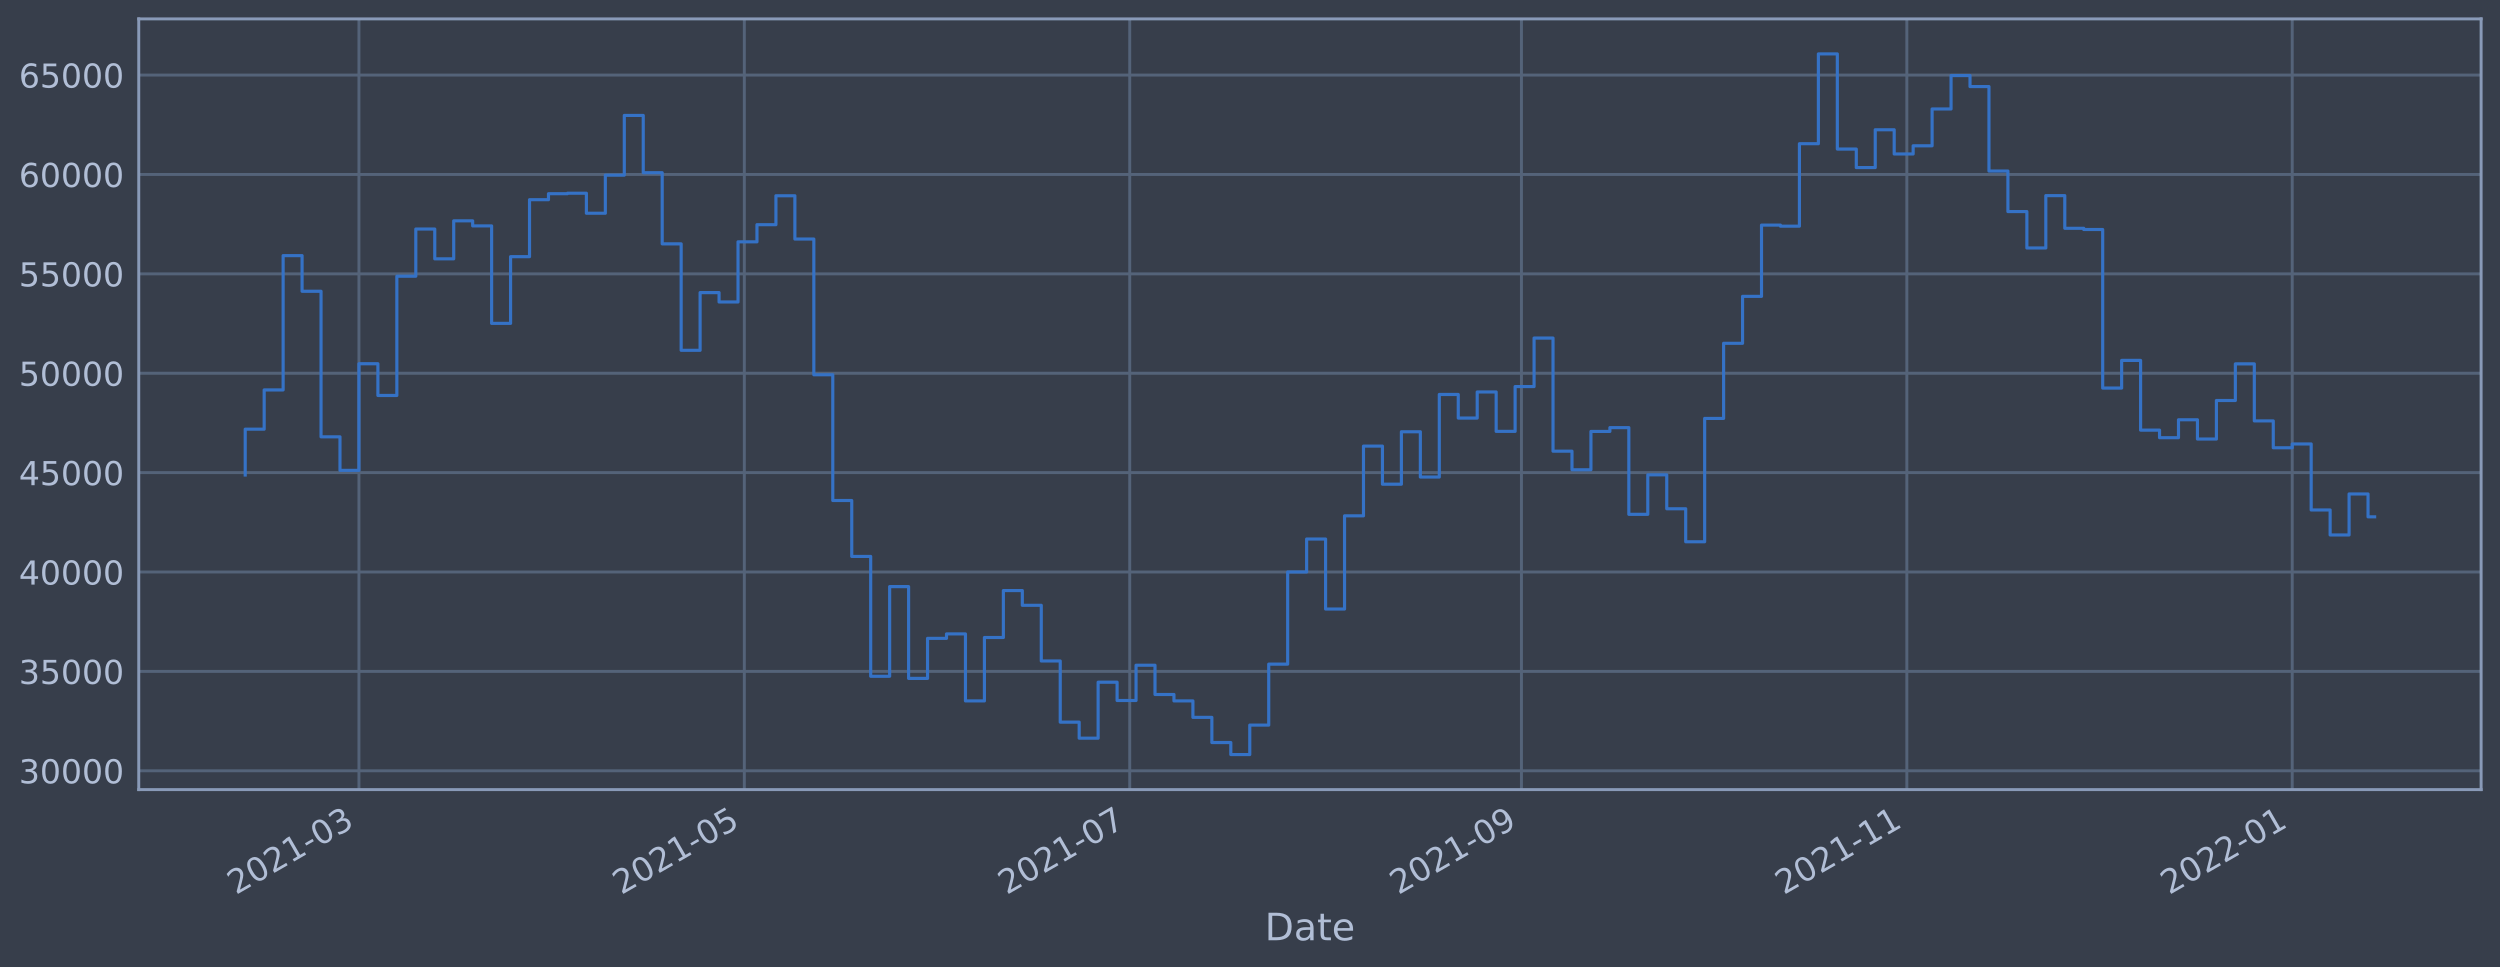
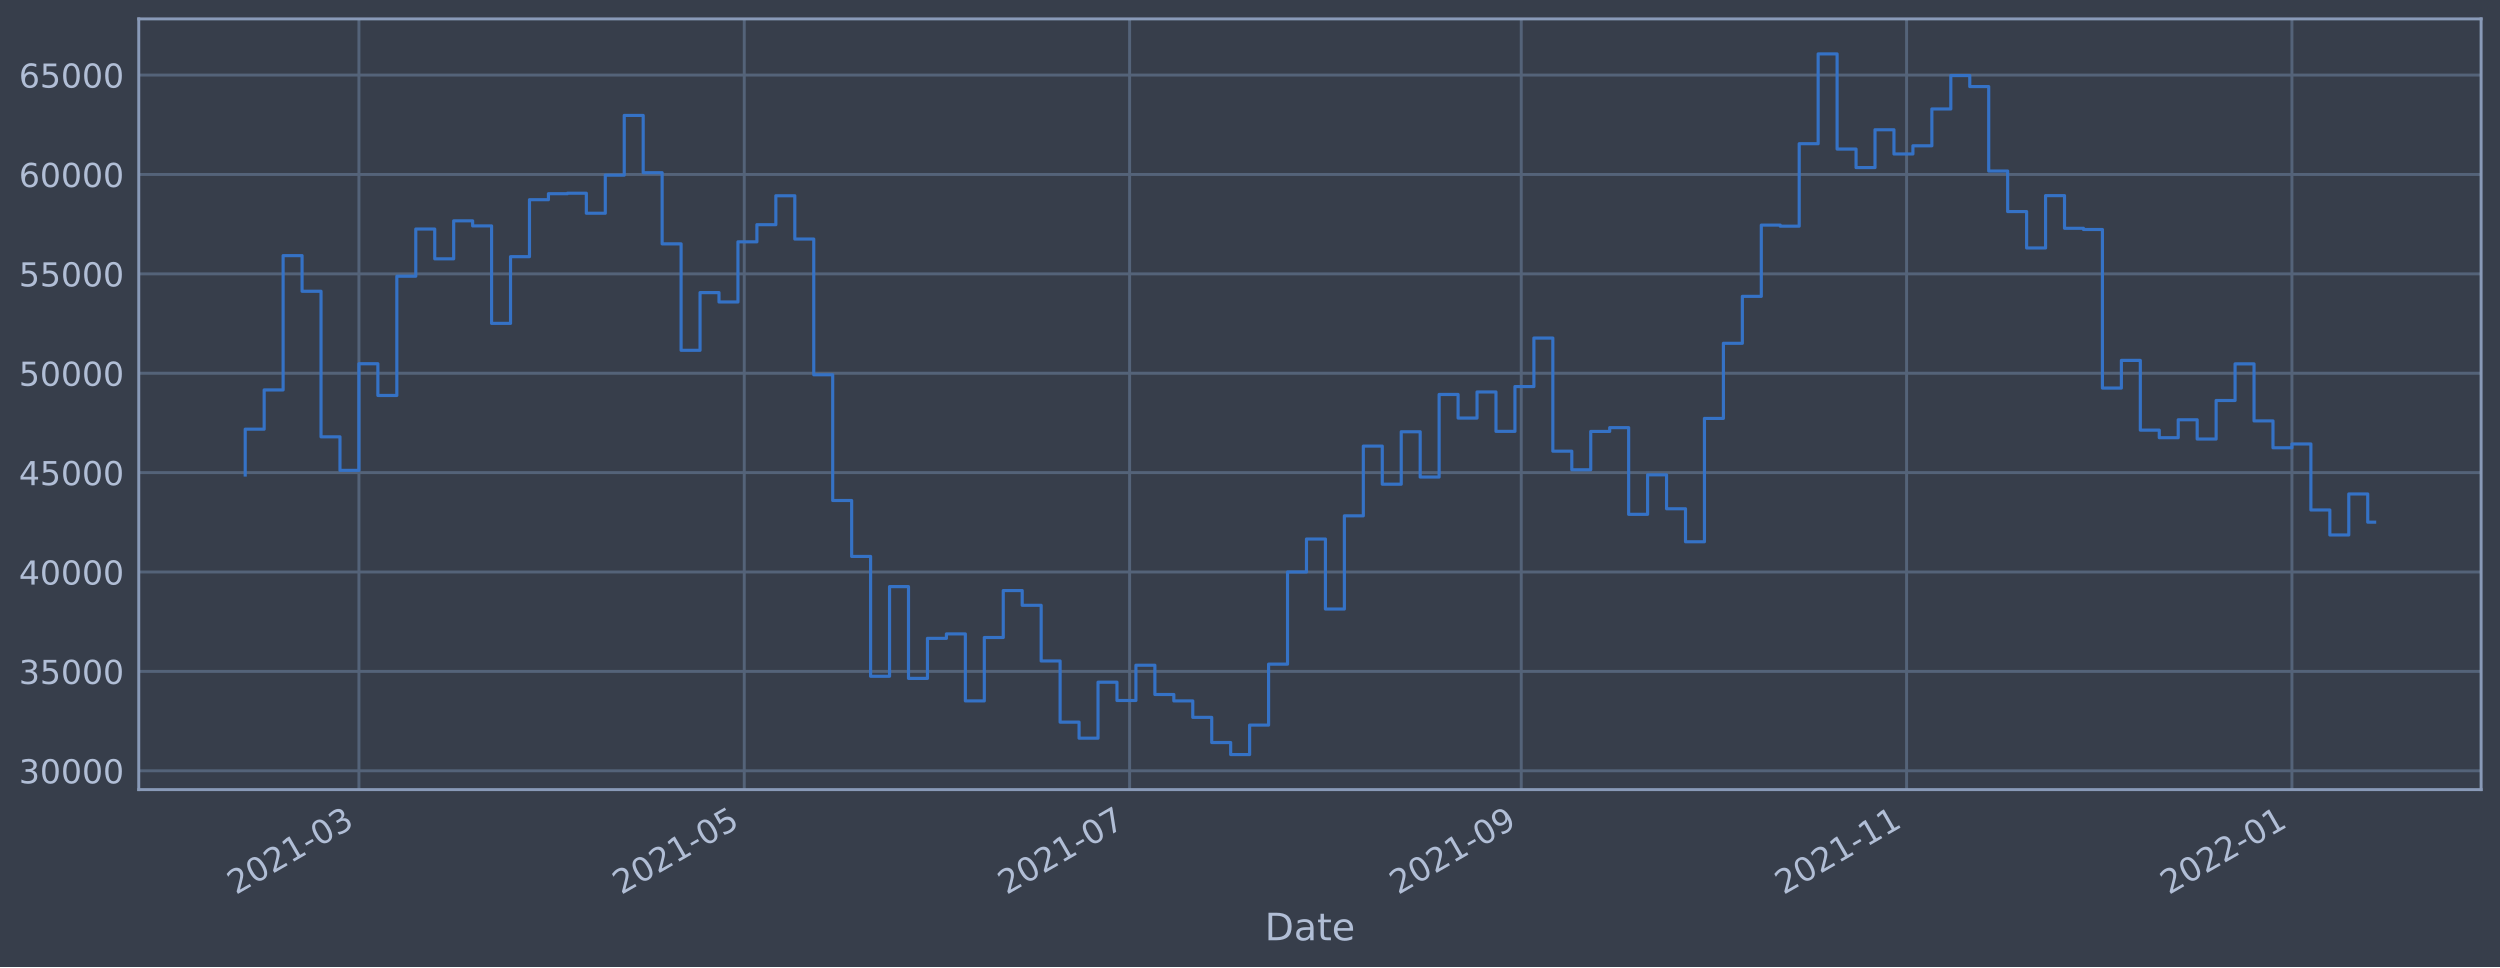
<svg xmlns="http://www.w3.org/2000/svg" xmlns:xlink="http://www.w3.org/1999/xlink" width="952.884pt" height="368.58pt" viewBox="0 0 952.884 368.58" version="1.1">
  <defs>
    <style type="text/css">*{stroke-linejoin: round; stroke-linecap: butt}</style>
  </defs>
  <g id="figure_1">
    <g id="patch_1">
      <path d="M 0 368.58  L 952.884 368.58  L 952.884 0  L 0 0  z " style="fill: #373e4b" />
    </g>
    <g id="axes_1">
      <g id="patch_2">
        <path d="M 52.884 300.96  L 945.684 300.96  L 945.684 7.2  L 52.884 7.2  z " style="fill: #373e4b" />
      </g>
      <g id="matplotlib.axis_1">
        <g id="xtick_1">
          <g id="line2d_1">
-             <path d="M 136.811 300.96  L 136.811 7.2  " clip-path="url(#p85d68b1b14)" style="fill: none; stroke: #546379; stroke-width: 1.12; stroke-linecap: square" />
+             <path d="M 136.805 300.96  L 136.805 7.2  " clip-path="url(#p5dc97337ce)" style="fill: none; stroke: #546379; stroke-width: 1.12; stroke-linecap: square" />
          </g>
          <g id="line2d_2" />
          <g id="text_1">
-             <g style="fill: #b1bed6" transform="translate(89.90798 341.1745)rotate(-30)scale(0.126 -0.126)">
+             <g style="fill: #b1bed6" transform="translate(89.90182 341.1745)rotate(-30)scale(0.126 -0.126)">
              <defs>
                <path id="DejaVuSans-32" d="M 1228 531  L 3431 531  L 3431 0  L 469 0  L 469 531  Q 828 903 1448 1529  Q 2069 2156 2228 2338  Q 2531 2678 2651 2914  Q 2772 3150 2772 3378  Q 2772 3750 2511 3984  Q 2250 4219 1831 4219  Q 1534 4219 1204 4116  Q 875 4013 500 3803  L 500 4441  Q 881 4594 1212 4672  Q 1544 4750 1819 4750  Q 2544 4750 2975 4387  Q 3406 4025 3406 3419  Q 3406 3131 3298 2873  Q 3191 2616 2906 2266  Q 2828 2175 2409 1742  Q 1991 1309 1228 531  z " transform="scale(0.015625)" />
                <path id="DejaVuSans-30" d="M 2034 4250  Q 1547 4250 1301 3770  Q 1056 3291 1056 2328  Q 1056 1369 1301 889  Q 1547 409 2034 409  Q 2525 409 2770 889  Q 3016 1369 3016 2328  Q 3016 3291 2770 3770  Q 2525 4250 2034 4250  z M 2034 4750  Q 2819 4750 3233 4129  Q 3647 3509 3647 2328  Q 3647 1150 3233 529  Q 2819 -91 2034 -91  Q 1250 -91 836 529  Q 422 1150 422 2328  Q 422 3509 836 4129  Q 1250 4750 2034 4750  z " transform="scale(0.015625)" />
                <path id="DejaVuSans-31" d="M 794 531  L 1825 531  L 1825 4091  L 703 3866  L 703 4441  L 1819 4666  L 2450 4666  L 2450 531  L 3481 531  L 3481 0  L 794 0  L 794 531  z " transform="scale(0.015625)" />
                <path id="DejaVuSans-2d" d="M 313 2009  L 1997 2009  L 1997 1497  L 313 1497  L 313 2009  z " transform="scale(0.015625)" />
                <path id="DejaVuSans-33" d="M 2597 2516  Q 3050 2419 3304 2112  Q 3559 1806 3559 1356  Q 3559 666 3084 287  Q 2609 -91 1734 -91  Q 1441 -91 1130 -33  Q 819 25 488 141  L 488 750  Q 750 597 1062 519  Q 1375 441 1716 441  Q 2309 441 2620 675  Q 2931 909 2931 1356  Q 2931 1769 2642 2001  Q 2353 2234 1838 2234  L 1294 2234  L 1294 2753  L 1863 2753  Q 2328 2753 2575 2939  Q 2822 3125 2822 3475  Q 2822 3834 2567 4026  Q 2313 4219 1838 4219  Q 1578 4219 1281 4162  Q 984 4106 628 3988  L 628 4550  Q 988 4650 1302 4700  Q 1616 4750 1894 4750  Q 2613 4750 3031 4423  Q 3450 4097 3450 3541  Q 3450 3153 3228 2886  Q 3006 2619 2597 2516  z " transform="scale(0.015625)" />
              </defs>
              <use xlink:href="#DejaVuSans-32" />
              <use xlink:href="#DejaVuSans-30" x="63.623" />
              <use xlink:href="#DejaVuSans-32" x="127.246" />
              <use xlink:href="#DejaVuSans-31" x="190.869" />
              <use xlink:href="#DejaVuSans-2d" x="254.492" />
              <use xlink:href="#DejaVuSans-30" x="290.576" />
              <use xlink:href="#DejaVuSans-33" x="354.199" />
            </g>
          </g>
        </g>
        <g id="xtick_2">
          <g id="line2d_3">
-             <path d="M 283.705 300.96  L 283.705 7.2  " clip-path="url(#p85d68b1b14)" style="fill: none; stroke: #546379; stroke-width: 1.12; stroke-linecap: square" />
+             <path d="M 283.678 300.96  L 283.678 7.2  " clip-path="url(#p5dc97337ce)" style="fill: none; stroke: #546379; stroke-width: 1.12; stroke-linecap: square" />
          </g>
          <g id="line2d_4" />
          <g id="text_2">
-             <g style="fill: #b1bed6" transform="translate(236.8017 341.1745)rotate(-30)scale(0.126 -0.126)">
+             <g style="fill: #b1bed6" transform="translate(236.7747 341.1745)rotate(-30)scale(0.126 -0.126)">
              <defs>
                <path id="DejaVuSans-35" d="M 691 4666  L 3169 4666  L 3169 4134  L 1269 4134  L 1269 2991  Q 1406 3038 1543 3061  Q 1681 3084 1819 3084  Q 2600 3084 3056 2656  Q 3513 2228 3513 1497  Q 3513 744 3044 326  Q 2575 -91 1722 -91  Q 1428 -91 1123 -41  Q 819 9 494 109  L 494 744  Q 775 591 1075 516  Q 1375 441 1709 441  Q 2250 441 2565 725  Q 2881 1009 2881 1497  Q 2881 1984 2565 2268  Q 2250 2553 1709 2553  Q 1456 2553 1204 2497  Q 953 2441 691 2322  L 691 4666  z " transform="scale(0.015625)" />
              </defs>
              <use xlink:href="#DejaVuSans-32" />
              <use xlink:href="#DejaVuSans-30" x="63.623" />
              <use xlink:href="#DejaVuSans-32" x="127.246" />
              <use xlink:href="#DejaVuSans-31" x="190.869" />
              <use xlink:href="#DejaVuSans-2d" x="254.492" />
              <use xlink:href="#DejaVuSans-30" x="290.576" />
              <use xlink:href="#DejaVuSans-35" x="354.199" />
            </g>
          </g>
        </g>
        <g id="xtick_3">
          <g id="line2d_5">
-             <path d="M 430.599 300.96  L 430.599 7.2  " clip-path="url(#p85d68b1b14)" style="fill: none; stroke: #546379; stroke-width: 1.12; stroke-linecap: square" />
+             <path d="M 430.551 300.96  L 430.551 7.2  " clip-path="url(#p5dc97337ce)" style="fill: none; stroke: #546379; stroke-width: 1.12; stroke-linecap: square" />
          </g>
          <g id="line2d_6" />
          <g id="text_3">
-             <g style="fill: #b1bed6" transform="translate(383.6954 341.1745)rotate(-30)scale(0.126 -0.126)">
+             <g style="fill: #b1bed6" transform="translate(383.6475 341.1745)rotate(-30)scale(0.126 -0.126)">
              <defs>
                <path id="DejaVuSans-37" d="M 525 4666  L 3525 4666  L 3525 4397  L 1831 0  L 1172 0  L 2766 4134  L 525 4134  L 525 4666  z " transform="scale(0.015625)" />
              </defs>
              <use xlink:href="#DejaVuSans-32" />
              <use xlink:href="#DejaVuSans-30" x="63.623" />
              <use xlink:href="#DejaVuSans-32" x="127.246" />
              <use xlink:href="#DejaVuSans-31" x="190.869" />
              <use xlink:href="#DejaVuSans-2d" x="254.492" />
              <use xlink:href="#DejaVuSans-30" x="290.576" />
              <use xlink:href="#DejaVuSans-37" x="354.199" />
            </g>
          </g>
        </g>
        <g id="xtick_4">
          <g id="line2d_7">
-             <path d="M 579.901 300.96  L 579.901 7.2  " clip-path="url(#p85d68b1b14)" style="fill: none; stroke: #546379; stroke-width: 1.12; stroke-linecap: square" />
+             <path d="M 579.831 300.96  L 579.831 7.2  " clip-path="url(#p5dc97337ce)" style="fill: none; stroke: #546379; stroke-width: 1.12; stroke-linecap: square" />
          </g>
          <g id="line2d_8" />
          <g id="text_4">
-             <g style="fill: #b1bed6" transform="translate(532.9973 341.1745)rotate(-30)scale(0.126 -0.126)">
+             <g style="fill: #b1bed6" transform="translate(532.9281 341.1745)rotate(-30)scale(0.126 -0.126)">
              <defs>
                <path id="DejaVuSans-39" d="M 703 97  L 703 672  Q 941 559 1184 500  Q 1428 441 1663 441  Q 2288 441 2617 861  Q 2947 1281 2994 2138  Q 2813 1869 2534 1725  Q 2256 1581 1919 1581  Q 1219 1581 811 2004  Q 403 2428 403 3163  Q 403 3881 828 4315  Q 1253 4750 1959 4750  Q 2769 4750 3195 4129  Q 3622 3509 3622 2328  Q 3622 1225 3098 567  Q 2575 -91 1691 -91  Q 1453 -91 1209 -44  Q 966 3 703 97  z M 1959 2075  Q 2384 2075 2632 2365  Q 2881 2656 2881 3163  Q 2881 3666 2632 3958  Q 2384 4250 1959 4250  Q 1534 4250 1286 3958  Q 1038 3666 1038 3163  Q 1038 2656 1286 2365  Q 1534 2075 1959 2075  z " transform="scale(0.015625)" />
              </defs>
              <use xlink:href="#DejaVuSans-32" />
              <use xlink:href="#DejaVuSans-30" x="63.623" />
              <use xlink:href="#DejaVuSans-32" x="127.246" />
              <use xlink:href="#DejaVuSans-31" x="190.869" />
              <use xlink:href="#DejaVuSans-2d" x="254.492" />
              <use xlink:href="#DejaVuSans-30" x="290.576" />
              <use xlink:href="#DejaVuSans-39" x="354.199" />
            </g>
          </g>
        </g>
        <g id="xtick_5">
          <g id="line2d_9">
-             <path d="M 726.794 300.96  L 726.794 7.2  " clip-path="url(#p85d68b1b14)" style="fill: none; stroke: #546379; stroke-width: 1.12; stroke-linecap: square" />
+             <path d="M 726.704 300.96  L 726.704 7.2  " clip-path="url(#p5dc97337ce)" style="fill: none; stroke: #546379; stroke-width: 1.12; stroke-linecap: square" />
          </g>
          <g id="line2d_10" />
          <g id="text_5">
-             <g style="fill: #b1bed6" transform="translate(679.891 341.1745)rotate(-30)scale(0.126 -0.126)">
+             <g style="fill: #b1bed6" transform="translate(679.801 341.1745)rotate(-30)scale(0.126 -0.126)">
              <use xlink:href="#DejaVuSans-32" />
              <use xlink:href="#DejaVuSans-30" x="63.623" />
              <use xlink:href="#DejaVuSans-32" x="127.246" />
              <use xlink:href="#DejaVuSans-31" x="190.869" />
              <use xlink:href="#DejaVuSans-2d" x="254.492" />
              <use xlink:href="#DejaVuSans-31" x="290.576" />
              <use xlink:href="#DejaVuSans-31" x="354.199" />
            </g>
          </g>
        </g>
        <g id="xtick_6">
          <g id="line2d_11">
-             <path d="M 873.688 300.96  L 873.688 7.2  " clip-path="url(#p85d68b1b14)" style="fill: none; stroke: #546379; stroke-width: 1.12; stroke-linecap: square" />
+             <path d="M 873.577 300.96  L 873.577 7.2  " clip-path="url(#p5dc97337ce)" style="fill: none; stroke: #546379; stroke-width: 1.12; stroke-linecap: square" />
          </g>
          <g id="line2d_12" />
          <g id="text_6">
-             <g style="fill: #b1bed6" transform="translate(826.7847 341.1745)rotate(-30)scale(0.126 -0.126)">
+             <g style="fill: #b1bed6" transform="translate(826.6738 341.1745)rotate(-30)scale(0.126 -0.126)">
              <use xlink:href="#DejaVuSans-32" />
              <use xlink:href="#DejaVuSans-30" x="63.623" />
              <use xlink:href="#DejaVuSans-32" x="127.246" />
              <use xlink:href="#DejaVuSans-32" x="190.869" />
              <use xlink:href="#DejaVuSans-2d" x="254.492" />
              <use xlink:href="#DejaVuSans-30" x="290.576" />
              <use xlink:href="#DejaVuSans-31" x="354.199" />
            </g>
          </g>
        </g>
        <g id="text_7">
          <g style="fill: #b1bed6" transform="translate(482.0746 358.3856)scale(0.144 -0.144)">
            <defs>
              <path id="DejaVuSans-44" d="M 1259 4147  L 1259 519  L 2022 519  Q 2988 519 3436 956  Q 3884 1394 3884 2338  Q 3884 3275 3436 3711  Q 2988 4147 2022 4147  L 1259 4147  z M 628 4666  L 1925 4666  Q 3281 4666 3915 4102  Q 4550 3538 4550 2338  Q 4550 1131 3912 565  Q 3275 0 1925 0  L 628 0  L 628 4666  z " transform="scale(0.015625)" />
              <path id="DejaVuSans-61" d="M 2194 1759  Q 1497 1759 1228 1600  Q 959 1441 959 1056  Q 959 750 1161 570  Q 1363 391 1709 391  Q 2188 391 2477 730  Q 2766 1069 2766 1631  L 2766 1759  L 2194 1759  z M 3341 1997  L 3341 0  L 2766 0  L 2766 531  Q 2569 213 2275 61  Q 1981 -91 1556 -91  Q 1019 -91 701 211  Q 384 513 384 1019  Q 384 1609 779 1909  Q 1175 2209 1959 2209  L 2766 2209  L 2766 2266  Q 2766 2663 2505 2880  Q 2244 3097 1772 3097  Q 1472 3097 1187 3025  Q 903 2953 641 2809  L 641 3341  Q 956 3463 1253 3523  Q 1550 3584 1831 3584  Q 2591 3584 2966 3190  Q 3341 2797 3341 1997  z " transform="scale(0.015625)" />
              <path id="DejaVuSans-74" d="M 1172 4494  L 1172 3500  L 2356 3500  L 2356 3053  L 1172 3053  L 1172 1153  Q 1172 725 1289 603  Q 1406 481 1766 481  L 2356 481  L 2356 0  L 1766 0  Q 1100 0 847 248  Q 594 497 594 1153  L 594 3053  L 172 3053  L 172 3500  L 594 3500  L 594 4494  L 1172 4494  z " transform="scale(0.015625)" />
              <path id="DejaVuSans-65" d="M 3597 1894  L 3597 1613  L 953 1613  Q 991 1019 1311 708  Q 1631 397 2203 397  Q 2534 397 2845 478  Q 3156 559 3463 722  L 3463 178  Q 3153 47 2828 -22  Q 2503 -91 2169 -91  Q 1331 -91 842 396  Q 353 884 353 1716  Q 353 2575 817 3079  Q 1281 3584 2069 3584  Q 2775 3584 3186 3129  Q 3597 2675 3597 1894  z M 3022 2063  Q 3016 2534 2758 2815  Q 2500 3097 2075 3097  Q 1594 3097 1305 2825  Q 1016 2553 972 2059  L 3022 2063  z " transform="scale(0.015625)" />
            </defs>
            <use xlink:href="#DejaVuSans-44" />
            <use xlink:href="#DejaVuSans-61" x="77.002" />
            <use xlink:href="#DejaVuSans-74" x="138.281" />
            <use xlink:href="#DejaVuSans-65" x="177.49" />
          </g>
        </g>
      </g>
      <g id="matplotlib.axis_2">
        <g id="ytick_1">
          <g id="line2d_13">
-             <path d="M 52.884 293.789  L 945.684 293.789  " clip-path="url(#p85d68b1b14)" style="fill: none; stroke: #546379; stroke-width: 1.12; stroke-linecap: square" />
+             <path d="M 52.884 293.789  L 945.684 293.789  " clip-path="url(#p5dc97337ce)" style="fill: none; stroke: #546379; stroke-width: 1.12; stroke-linecap: square" />
          </g>
          <g id="line2d_14" />
          <g id="text_8">
            <g style="fill: #b1bed6" transform="translate(7.2 298.5763)scale(0.126 -0.126)">
              <use xlink:href="#DejaVuSans-33" />
              <use xlink:href="#DejaVuSans-30" x="63.623" />
              <use xlink:href="#DejaVuSans-30" x="127.246" />
              <use xlink:href="#DejaVuSans-30" x="190.869" />
              <use xlink:href="#DejaVuSans-30" x="254.492" />
            </g>
          </g>
        </g>
        <g id="ytick_2">
          <g id="line2d_15">
-             <path d="M 52.884 255.907  L 945.684 255.907  " clip-path="url(#p85d68b1b14)" style="fill: none; stroke: #546379; stroke-width: 1.12; stroke-linecap: square" />
+             <path d="M 52.884 255.907  L 945.684 255.907  " clip-path="url(#p5dc97337ce)" style="fill: none; stroke: #546379; stroke-width: 1.12; stroke-linecap: square" />
          </g>
          <g id="line2d_16" />
          <g id="text_9">
            <g style="fill: #b1bed6" transform="translate(7.2 260.6936)scale(0.126 -0.126)">
              <use xlink:href="#DejaVuSans-33" />
              <use xlink:href="#DejaVuSans-35" x="63.623" />
              <use xlink:href="#DejaVuSans-30" x="127.246" />
              <use xlink:href="#DejaVuSans-30" x="190.869" />
              <use xlink:href="#DejaVuSans-30" x="254.492" />
            </g>
          </g>
        </g>
        <g id="ytick_3">
          <g id="line2d_17">
-             <path d="M 52.884 218.024  L 945.684 218.024  " clip-path="url(#p85d68b1b14)" style="fill: none; stroke: #546379; stroke-width: 1.12; stroke-linecap: square" />
+             <path d="M 52.884 218.024  L 945.684 218.024  " clip-path="url(#p5dc97337ce)" style="fill: none; stroke: #546379; stroke-width: 1.12; stroke-linecap: square" />
          </g>
          <g id="line2d_18" />
          <g id="text_10">
            <g style="fill: #b1bed6" transform="translate(7.2 222.811)scale(0.126 -0.126)">
              <defs>
                <path id="DejaVuSans-34" d="M 2419 4116  L 825 1625  L 2419 1625  L 2419 4116  z M 2253 4666  L 3047 4666  L 3047 1625  L 3713 1625  L 3713 1100  L 3047 1100  L 3047 0  L 2419 0  L 2419 1100  L 313 1100  L 313 1709  L 2253 4666  z " transform="scale(0.015625)" />
              </defs>
              <use xlink:href="#DejaVuSans-34" />
              <use xlink:href="#DejaVuSans-30" x="63.623" />
              <use xlink:href="#DejaVuSans-30" x="127.246" />
              <use xlink:href="#DejaVuSans-30" x="190.869" />
              <use xlink:href="#DejaVuSans-30" x="254.492" />
            </g>
          </g>
        </g>
        <g id="ytick_4">
          <g id="line2d_19">
-             <path d="M 52.884 180.141  L 945.684 180.141  " clip-path="url(#p85d68b1b14)" style="fill: none; stroke: #546379; stroke-width: 1.12; stroke-linecap: square" />
+             <path d="M 52.884 180.141  L 945.684 180.141  " clip-path="url(#p5dc97337ce)" style="fill: none; stroke: #546379; stroke-width: 1.12; stroke-linecap: square" />
          </g>
          <g id="line2d_20" />
          <g id="text_11">
            <g style="fill: #b1bed6" transform="translate(7.2 184.9284)scale(0.126 -0.126)">
              <use xlink:href="#DejaVuSans-34" />
              <use xlink:href="#DejaVuSans-35" x="63.623" />
              <use xlink:href="#DejaVuSans-30" x="127.246" />
              <use xlink:href="#DejaVuSans-30" x="190.869" />
              <use xlink:href="#DejaVuSans-30" x="254.492" />
            </g>
          </g>
        </g>
        <g id="ytick_5">
          <g id="line2d_21">
-             <path d="M 52.884 142.259  L 945.684 142.259  " clip-path="url(#p85d68b1b14)" style="fill: none; stroke: #546379; stroke-width: 1.12; stroke-linecap: square" />
+             <path d="M 52.884 142.259  L 945.684 142.259  " clip-path="url(#p5dc97337ce)" style="fill: none; stroke: #546379; stroke-width: 1.12; stroke-linecap: square" />
          </g>
          <g id="line2d_22" />
          <g id="text_12">
            <g style="fill: #b1bed6" transform="translate(7.2 147.0457)scale(0.126 -0.126)">
              <use xlink:href="#DejaVuSans-35" />
              <use xlink:href="#DejaVuSans-30" x="63.623" />
              <use xlink:href="#DejaVuSans-30" x="127.246" />
              <use xlink:href="#DejaVuSans-30" x="190.869" />
              <use xlink:href="#DejaVuSans-30" x="254.492" />
            </g>
          </g>
        </g>
        <g id="ytick_6">
          <g id="line2d_23">
-             <path d="M 52.884 104.376  L 945.684 104.376  " clip-path="url(#p85d68b1b14)" style="fill: none; stroke: #546379; stroke-width: 1.12; stroke-linecap: square" />
+             <path d="M 52.884 104.376  L 945.684 104.376  " clip-path="url(#p5dc97337ce)" style="fill: none; stroke: #546379; stroke-width: 1.12; stroke-linecap: square" />
          </g>
          <g id="line2d_24" />
          <g id="text_13">
            <g style="fill: #b1bed6" transform="translate(7.2 109.1631)scale(0.126 -0.126)">
              <use xlink:href="#DejaVuSans-35" />
              <use xlink:href="#DejaVuSans-35" x="63.623" />
              <use xlink:href="#DejaVuSans-30" x="127.246" />
              <use xlink:href="#DejaVuSans-30" x="190.869" />
              <use xlink:href="#DejaVuSans-30" x="254.492" />
            </g>
          </g>
        </g>
        <g id="ytick_7">
          <g id="line2d_25">
-             <path d="M 52.884 66.493  L 945.684 66.493  " clip-path="url(#p85d68b1b14)" style="fill: none; stroke: #546379; stroke-width: 1.12; stroke-linecap: square" />
+             <path d="M 52.884 66.493  L 945.684 66.493  " clip-path="url(#p5dc97337ce)" style="fill: none; stroke: #546379; stroke-width: 1.12; stroke-linecap: square" />
          </g>
          <g id="line2d_26" />
          <g id="text_14">
            <g style="fill: #b1bed6" transform="translate(7.2 71.28047)scale(0.126 -0.126)">
              <defs>
                <path id="DejaVuSans-36" d="M 2113 2584  Q 1688 2584 1439 2293  Q 1191 2003 1191 1497  Q 1191 994 1439 701  Q 1688 409 2113 409  Q 2538 409 2786 701  Q 3034 994 3034 1497  Q 3034 2003 2786 2293  Q 2538 2584 2113 2584  z M 3366 4563  L 3366 3988  Q 3128 4100 2886 4159  Q 2644 4219 2406 4219  Q 1781 4219 1451 3797  Q 1122 3375 1075 2522  Q 1259 2794 1537 2939  Q 1816 3084 2150 3084  Q 2853 3084 3261 2657  Q 3669 2231 3669 1497  Q 3669 778 3244 343  Q 2819 -91 2113 -91  Q 1303 -91 875 529  Q 447 1150 447 2328  Q 447 3434 972 4092  Q 1497 4750 2381 4750  Q 2619 4750 2861 4703  Q 3103 4656 3366 4563  z " transform="scale(0.015625)" />
              </defs>
              <use xlink:href="#DejaVuSans-36" />
              <use xlink:href="#DejaVuSans-30" x="63.623" />
              <use xlink:href="#DejaVuSans-30" x="127.246" />
              <use xlink:href="#DejaVuSans-30" x="190.869" />
              <use xlink:href="#DejaVuSans-30" x="254.492" />
            </g>
          </g>
        </g>
        <g id="ytick_8">
          <g id="line2d_27">
-             <path d="M 52.884 28.611  L 945.684 28.611  " clip-path="url(#p85d68b1b14)" style="fill: none; stroke: #546379; stroke-width: 1.12; stroke-linecap: square" />
+             <path d="M 52.884 28.611  L 945.684 28.611  " clip-path="url(#p5dc97337ce)" style="fill: none; stroke: #546379; stroke-width: 1.12; stroke-linecap: square" />
          </g>
          <g id="line2d_28" />
          <g id="text_15">
            <g style="fill: #b1bed6" transform="translate(7.2 33.39783)scale(0.126 -0.126)">
              <use xlink:href="#DejaVuSans-36" />
              <use xlink:href="#DejaVuSans-35" x="63.623" />
              <use xlink:href="#DejaVuSans-30" x="127.246" />
              <use xlink:href="#DejaVuSans-30" x="190.869" />
              <use xlink:href="#DejaVuSans-30" x="254.492" />
            </g>
          </g>
        </g>
      </g>
      <g id="line2d_29">
-         <path d="M 93.466 181.064  L 93.466 163.585  L 100.69 163.585  L 100.69 148.622  L 107.914 148.622  L 107.914 97.432  L 115.138 97.432  L 115.138 111.018  L 122.363 111.018  L 122.363 166.5  L 129.587 166.5  L 129.587 179.278  L 136.811 179.278  L 136.811 138.639  L 144.036 138.639  L 144.036 150.732  L 151.26 150.732  L 151.26 105.274  L 158.484 105.274  L 158.484 87.304  L 165.708 87.304  L 165.708 98.658  L 172.933 98.658  L 172.933 84.178  L 180.157 84.178  L 180.157 86.108  L 187.381 86.108  L 187.381 123.255  L 194.606 123.255  L 194.606 97.831  L 201.83 97.831  L 201.83 76.115  L 209.054 76.115  L 209.054 73.833  L 216.278 73.833  L 216.278 73.66  L 223.503 73.66  L 223.503 81.278  L 230.727 81.278  L 230.727 66.76  L 237.951 66.76  L 237.951 43.998  L 245.175 43.998  L 245.175 65.834  L 252.4 65.834  L 252.4 92.951  L 259.624 92.951  L 259.624 133.522  L 266.848 133.522  L 266.848 111.523  L 274.073 111.523  L 274.073 115.103  L 281.297 115.103  L 281.297 92.174  L 288.521 92.174  L 288.521 85.638  L 295.745 85.638  L 295.745 74.609  L 302.97 74.609  L 302.97 91.117  L 310.194 91.117  L 310.194 142.846  L 317.418 142.846  L 317.418 190.777  L 324.643 190.777  L 324.643 212.082  L 331.867 212.082  L 331.867 257.766  L 339.091 257.766  L 339.091 223.585  L 346.315 223.585  L 346.315 258.576  L 353.54 258.576  L 353.54 243.31  L 360.764 243.31  L 360.764 241.621  L 367.988 241.621  L 367.988 267.159  L 375.213 267.159  L 375.213 242.992  L 382.437 242.992  L 382.437 225.094  L 389.661 225.094  L 389.661 230.716  L 396.885 230.716  L 396.885 251.935  L 404.11 251.935  L 404.11 275.245  L 411.334 275.245  L 411.334 281.359  L 418.558 281.359  L 418.558 260.023  L 425.783 260.023  L 425.783 266.992  L 433.007 266.992  L 433.007 253.563  L 440.231 253.563  L 440.231 264.703  L 447.455 264.703  L 447.455 267.153  L 454.68 267.153  L 454.68 273.434  L 461.904 273.434  L 461.904 283.021  L 469.128 283.021  L 469.128 287.607  L 476.353 287.607  L 476.353 276.379  L 483.577 276.379  L 483.577 253.14  L 490.801 253.14  L 490.801 218.005  L 498.025 218.005  L 498.025 205.454  L 505.25 205.454  L 505.25 232.131  L 512.474 232.131  L 512.474 196.613  L 519.698 196.613  L 519.698 170.038  L 526.922 170.038  L 526.922 184.553  L 534.147 184.553  L 534.147 164.561  L 541.371 164.561  L 541.371 181.824  L 548.595 181.824  L 548.595 150.35  L 555.82 150.35  L 555.82 159.347  L 563.044 159.347  L 563.044 149.404  L 570.268 149.404  L 570.268 164.422  L 577.492 164.422  L 577.492 147.342  L 584.717 147.342  L 584.717 128.855  L 591.941 128.855  L 591.941 171.971  L 599.165 171.971  L 599.165 179.044  L 606.39 179.044  L 606.39 164.442  L 613.614 164.442  L 613.614 162.991  L 620.838 162.991  L 620.838 196.04  L 628.062 196.04  L 628.062 180.983  L 635.287 180.983  L 635.287 193.911  L 642.511 193.911  L 642.511 206.49  L 649.735 206.49  L 649.735 159.479  L 656.96 159.479  L 656.96 130.85  L 664.184 130.85  L 664.184 112.958  L 671.408 112.958  L 671.408 85.798  L 678.632 85.798  L 678.632 86.21  L 685.857 86.21  L 685.857 54.779  L 693.081 54.779  L 693.081 20.553  L 700.305 20.553  L 700.305 56.816  L 707.53 56.816  L 707.53 63.878  L 714.754 63.878  L 714.754 49.452  L 721.978 49.452  L 721.978 58.693  L 729.202 58.693  L 729.202 55.569  L 736.427 55.569  L 736.427 41.542  L 743.651 41.542  L 743.651 28.787  L 750.875 28.787  L 750.875 32.998  L 758.1 32.998  L 758.1 65.188  L 765.324 65.188  L 765.324 80.639  L 772.548 80.639  L 772.548 94.515  L 779.772 94.515  L 779.772 74.559  L 786.997 74.559  L 786.997 87.009  L 794.221 87.009  L 794.221 87.482  L 801.445 87.482  L 801.445 147.912  L 808.669 147.912  L 808.669 137.369  L 815.894 137.369  L 815.894 163.947  L 823.118 163.947  L 823.118 166.829  L 830.342 166.829  L 830.342 160  L 837.567 160  L 837.567 167.342  L 844.791 167.342  L 844.791 152.651  L 852.015 152.651  L 852.015 138.691  L 859.239 138.691  L 859.239 160.433  L 866.464 160.433  L 866.464 170.674  L 873.688 170.674  L 873.688 169.216  L 880.912 169.216  L 880.912 194.38  L 888.137 194.38  L 888.137 203.898  L 895.361 203.898  L 895.361 188.279  L 902.585 188.279  L 902.585 196.996  L 905.102 196.996  L 905.102 196.996  " clip-path="url(#p85d68b1b14)" style="fill: none; stroke: #3572c6; stroke-width: 1.2; stroke-linecap: square" />
+         <path d="M 93.466 181.064  L 93.466 163.585  L 100.689 163.585  L 100.689 148.622  L 107.912 148.622  L 107.912 97.432  L 115.135 97.432  L 115.135 111.018  L 122.359 111.018  L 122.359 166.5  L 129.582 166.5  L 129.582 179.278  L 136.805 179.278  L 136.805 138.639  L 144.028 138.639  L 144.028 150.732  L 151.252 150.732  L 151.252 105.274  L 158.475 105.274  L 158.475 87.304  L 165.698 87.304  L 165.698 98.658  L 172.921 98.658  L 172.921 84.178  L 180.145 84.178  L 180.145 86.108  L 187.368 86.108  L 187.368 123.255  L 194.591 123.255  L 194.591 97.831  L 201.814 97.831  L 201.814 76.115  L 209.038 76.115  L 209.038 73.833  L 216.261 73.833  L 216.261 73.66  L 223.484 73.66  L 223.484 81.278  L 230.707 81.278  L 230.707 66.76  L 237.931 66.76  L 237.931 43.998  L 245.154 43.998  L 245.154 65.834  L 252.377 65.834  L 252.377 92.951  L 259.6 92.951  L 259.6 133.522  L 266.824 133.522  L 266.824 111.523  L 274.047 111.523  L 274.047 115.103  L 281.27 115.103  L 281.27 92.174  L 288.493 92.174  L 288.493 85.638  L 295.717 85.638  L 295.717 74.609  L 302.94 74.609  L 302.94 91.117  L 310.163 91.117  L 310.163 142.846  L 317.386 142.846  L 317.386 190.777  L 324.61 190.777  L 324.61 212.082  L 331.833 212.082  L 331.833 257.766  L 339.056 257.766  L 339.056 223.585  L 346.279 223.585  L 346.279 258.576  L 353.503 258.576  L 353.503 243.31  L 360.726 243.31  L 360.726 241.621  L 367.949 241.621  L 367.949 267.159  L 375.173 267.159  L 375.173 242.992  L 382.396 242.992  L 382.396 225.094  L 389.619 225.094  L 389.619 230.716  L 396.842 230.716  L 396.842 251.935  L 404.066 251.935  L 404.066 275.245  L 411.289 275.245  L 411.289 281.359  L 418.512 281.359  L 418.512 260.023  L 425.735 260.023  L 425.735 266.992  L 432.959 266.992  L 432.959 253.563  L 440.182 253.563  L 440.182 264.703  L 447.405 264.703  L 447.405 267.153  L 454.628 267.153  L 454.628 273.434  L 461.852 273.434  L 461.852 283.021  L 469.075 283.021  L 469.075 287.607  L 476.298 287.607  L 476.298 276.379  L 483.521 276.379  L 483.521 253.14  L 490.745 253.14  L 490.745 218.005  L 497.968 218.005  L 497.968 205.454  L 505.191 205.454  L 505.191 232.131  L 512.414 232.131  L 512.414 196.613  L 519.638 196.613  L 519.638 170.038  L 526.861 170.038  L 526.861 184.553  L 534.084 184.553  L 534.084 164.561  L 541.307 164.561  L 541.307 181.824  L 548.531 181.824  L 548.531 150.35  L 555.754 150.35  L 555.754 159.347  L 562.977 159.347  L 562.977 149.404  L 570.2 149.404  L 570.2 164.422  L 577.424 164.422  L 577.424 147.342  L 584.647 147.342  L 584.647 128.855  L 591.87 128.855  L 591.87 171.971  L 599.093 171.971  L 599.093 179.044  L 606.317 179.044  L 606.317 164.442  L 613.54 164.442  L 613.54 162.991  L 620.763 162.991  L 620.763 196.04  L 627.986 196.04  L 627.986 180.983  L 635.21 180.983  L 635.21 193.911  L 642.433 193.911  L 642.433 206.49  L 649.656 206.49  L 649.656 159.479  L 656.879 159.479  L 656.879 130.85  L 664.103 130.85  L 664.103 112.958  L 671.326 112.958  L 671.326 85.798  L 678.549 85.798  L 678.549 86.21  L 685.772 86.21  L 685.772 54.779  L 692.996 54.779  L 692.996 20.553  L 700.219 20.553  L 700.219 56.816  L 707.442 56.816  L 707.442 63.878  L 714.665 63.878  L 714.665 49.452  L 721.889 49.452  L 721.889 58.693  L 729.112 58.693  L 729.112 55.569  L 736.335 55.569  L 736.335 41.542  L 743.559 41.542  L 743.559 28.787  L 750.782 28.787  L 750.782 32.998  L 758.005 32.998  L 758.005 65.188  L 765.228 65.188  L 765.228 80.639  L 772.452 80.639  L 772.452 94.515  L 779.675 94.515  L 779.675 74.559  L 786.898 74.559  L 786.898 87.009  L 794.121 87.009  L 794.121 87.482  L 801.345 87.482  L 801.345 147.912  L 808.568 147.912  L 808.568 137.369  L 815.791 137.369  L 815.791 163.947  L 823.014 163.947  L 823.014 166.829  L 830.238 166.829  L 830.238 160  L 837.461 160  L 837.461 167.342  L 844.684 167.342  L 844.684 152.651  L 851.907 152.651  L 851.907 138.691  L 859.131 138.691  L 859.131 160.433  L 866.354 160.433  L 866.354 170.674  L 873.577 170.674  L 873.577 169.216  L 880.8 169.216  L 880.8 194.38  L 888.024 194.38  L 888.024 203.898  L 895.247 203.898  L 895.247 188.279  L 902.47 188.279  L 902.47 199.03  L 905.102 199.03  L 905.102 199.03  " clip-path="url(#p5dc97337ce)" style="fill: none; stroke: #3572c6; stroke-width: 1.2; stroke-linecap: square" />
      </g>
      <g id="patch_3">
        <path d="M 52.884 300.96  L 52.884 7.2  " style="fill: none; stroke: #899ab8; stroke-width: 1.12; stroke-linejoin: miter; stroke-linecap: square" />
      </g>
      <g id="patch_4">
        <path d="M 945.684 300.96  L 945.684 7.2  " style="fill: none; stroke: #899ab8; stroke-width: 1.12; stroke-linejoin: miter; stroke-linecap: square" />
      </g>
      <g id="patch_5">
        <path d="M 52.884 300.96  L 945.684 300.96  " style="fill: none; stroke: #899ab8; stroke-width: 1.12; stroke-linejoin: miter; stroke-linecap: square" />
      </g>
      <g id="patch_6">
        <path d="M 52.884 7.2  L 945.684 7.2  " style="fill: none; stroke: #899ab8; stroke-width: 1.12; stroke-linejoin: miter; stroke-linecap: square" />
      </g>
    </g>
  </g>
  <defs>
-     <clipPath id="p85d68b1b14">
+     <clipPath id="p5dc97337ce">
      <rect x="52.884" y="7.2" width="892.8" height="293.76" />
    </clipPath>
  </defs>
</svg>
